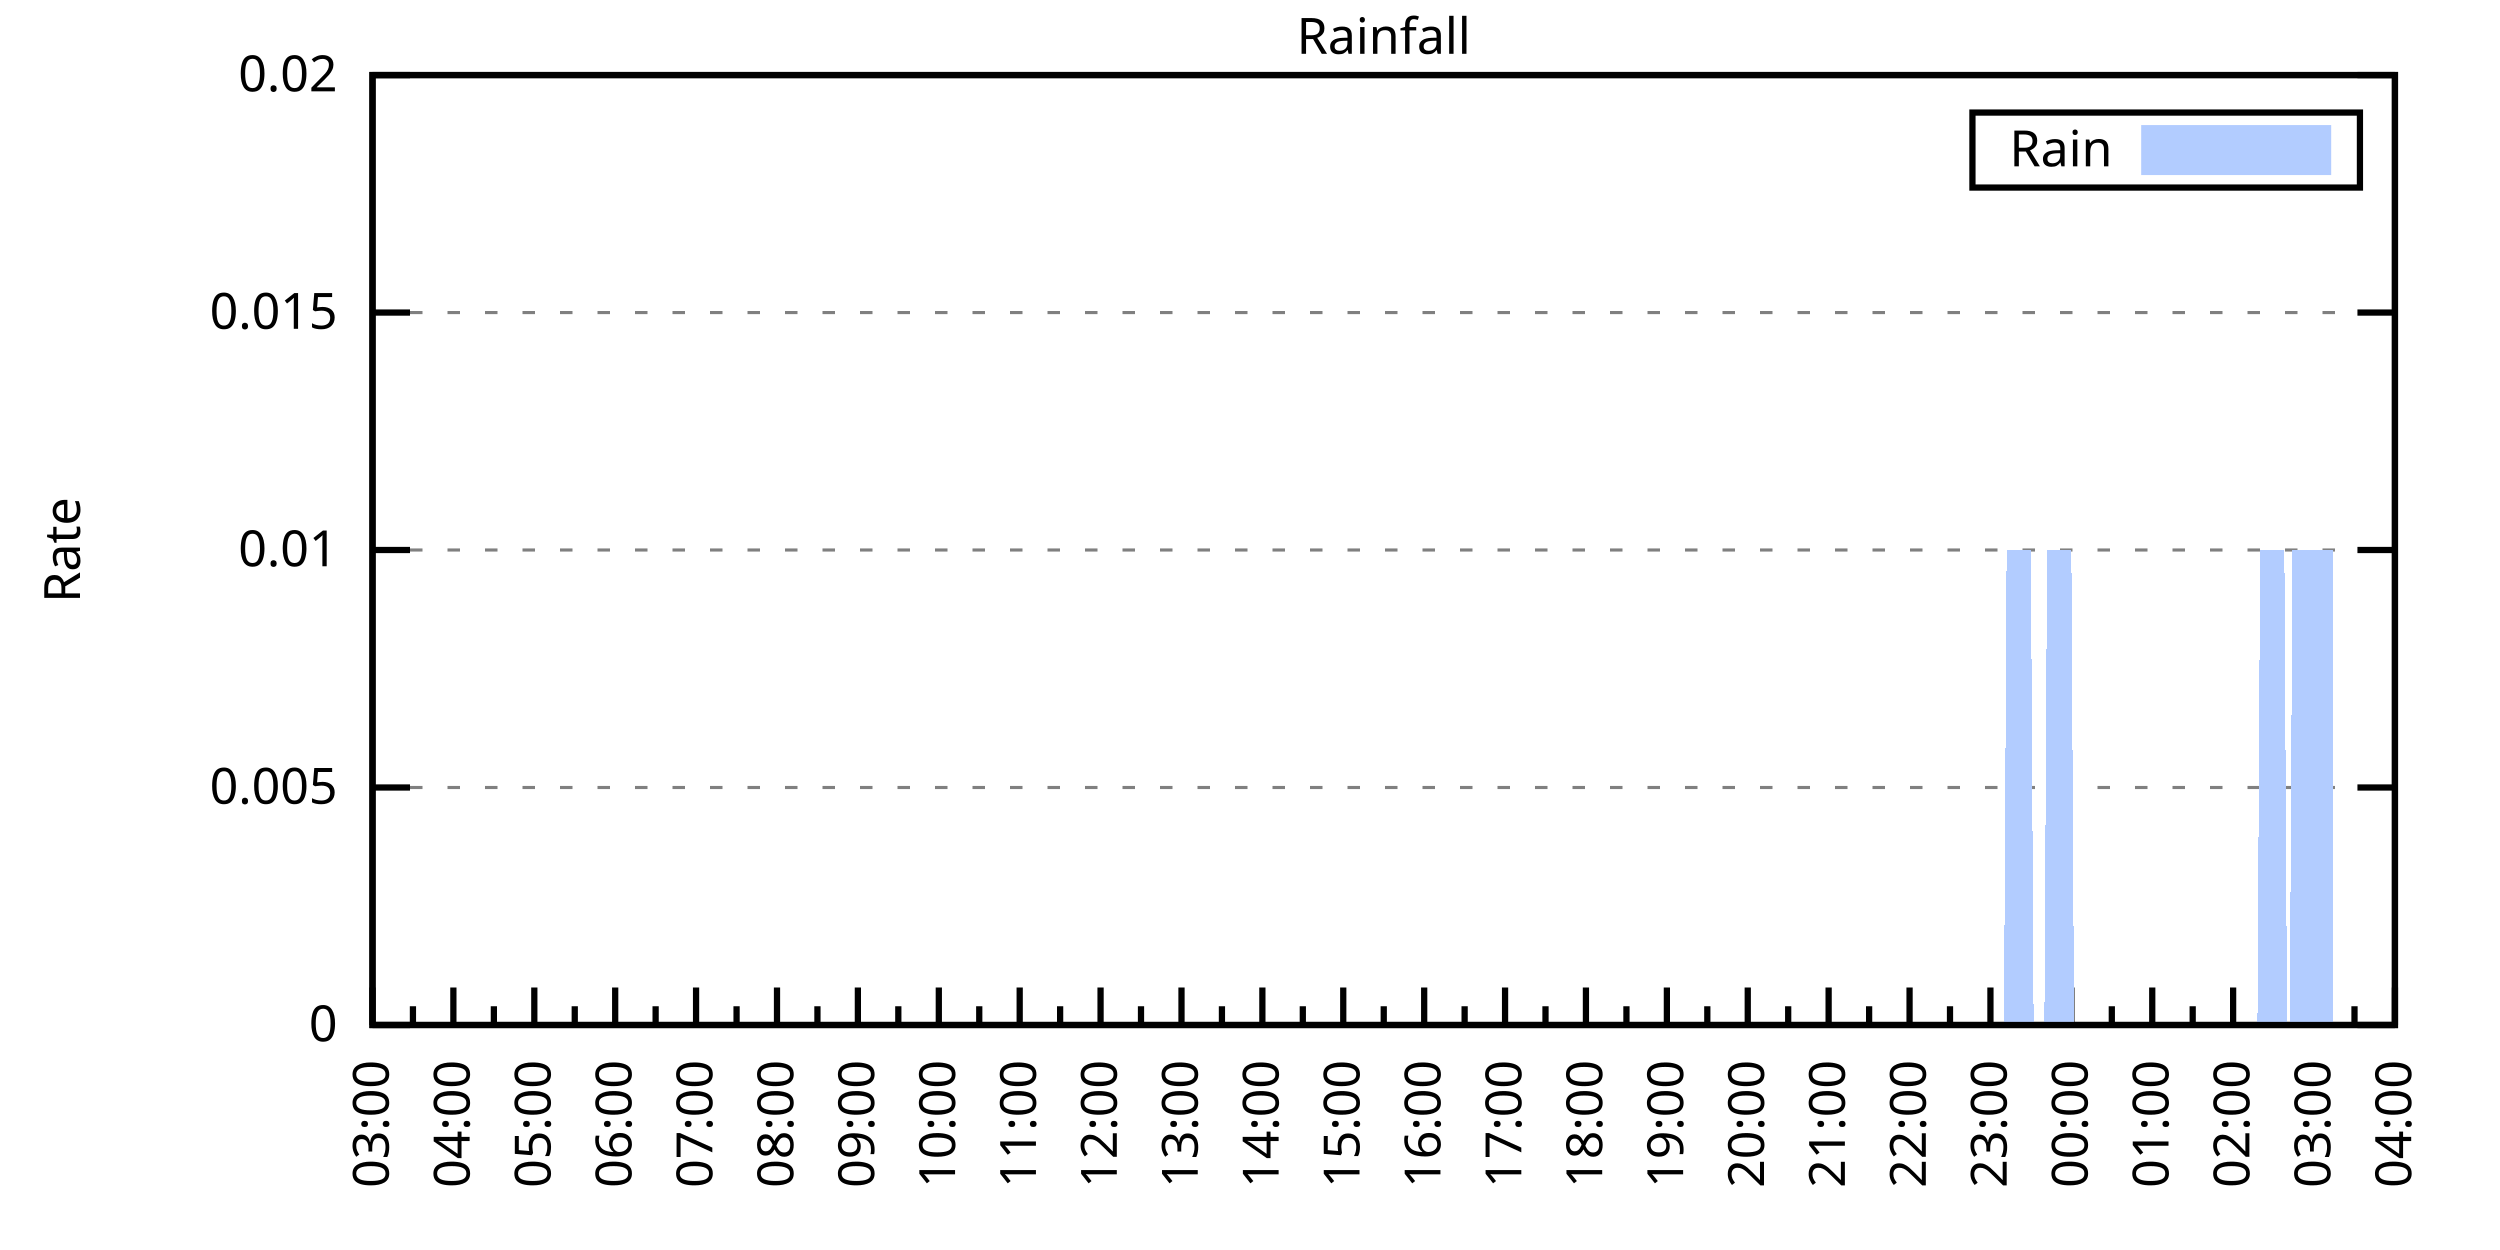
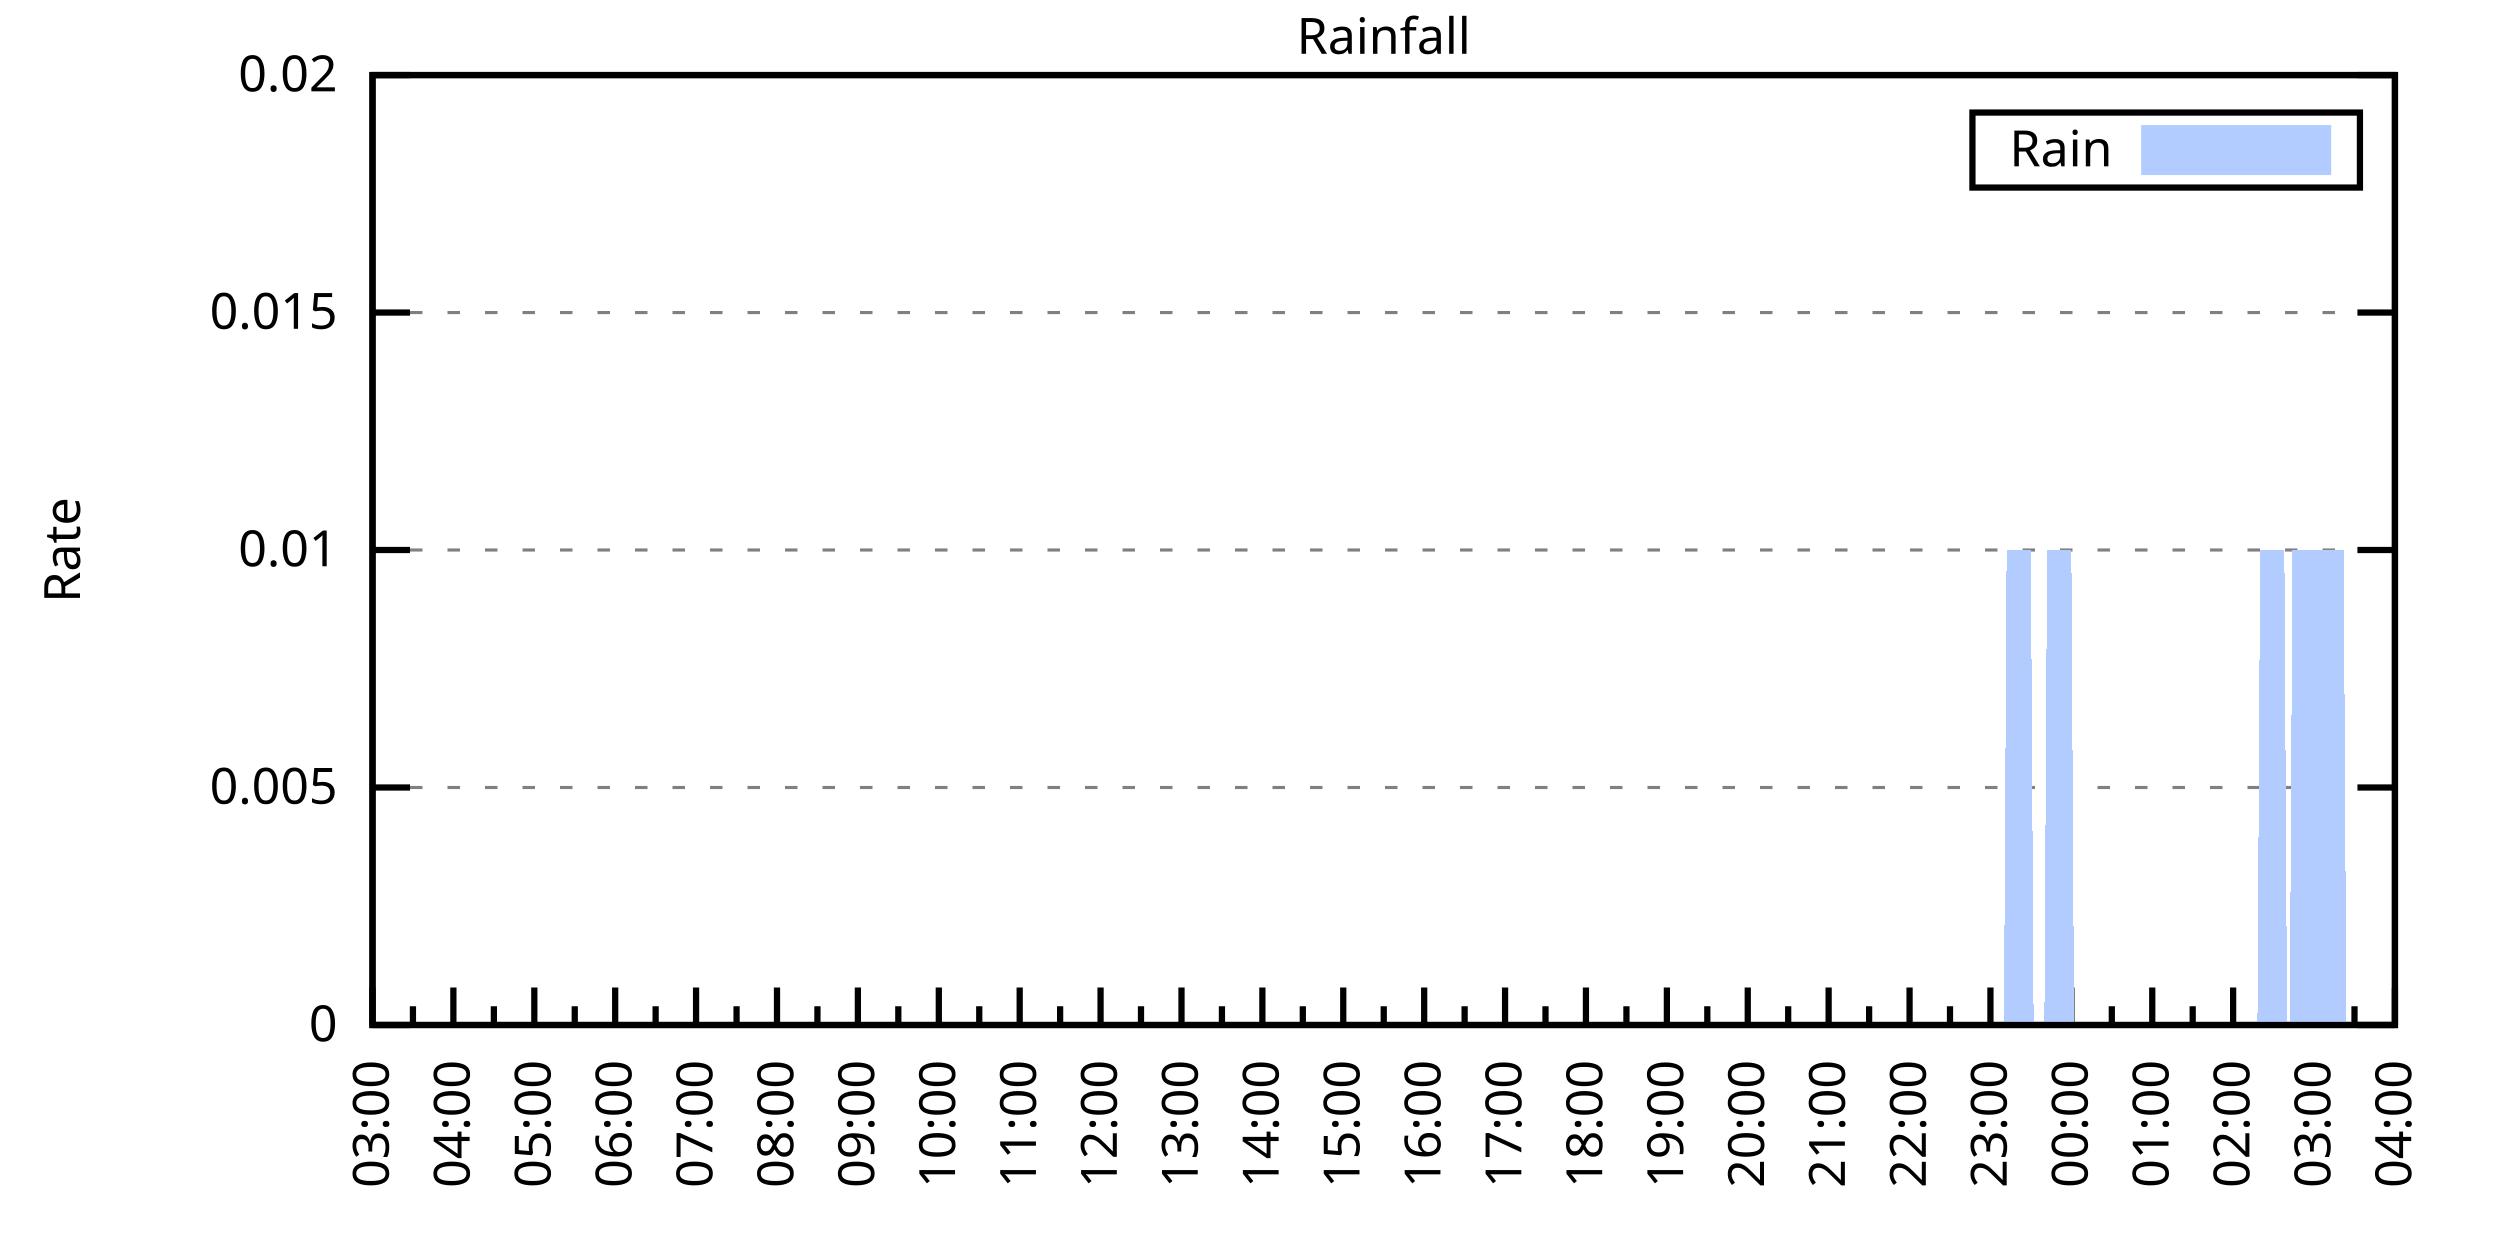
<svg xmlns="http://www.w3.org/2000/svg" xmlns:xlink="http://www.w3.org/1999/xlink" width="400" height="200" viewBox="0 0 400 200">
  <g id="gnuplot_canvas">
    <rect x="0" y="0" width="400" height="200" fill="none" />
    <defs>
      <circle id="gpDot" r="0.5" stroke-width="0.5" stroke="currentColor" />
      <path id="gpPt0" stroke-width="0.333" stroke="currentColor" d="M-1,0 h2 M0,-1 v2" />
      <path id="gpPt1" stroke-width="0.333" stroke="currentColor" d="M-1,-1 L1,1 M1,-1 L-1,1" />
      <path id="gpPt2" stroke-width="0.333" stroke="currentColor" d="M-1,0 L1,0 M0,-1 L0,1 M-1,-1 L1,1 M-1,1 L1,-1" />
      <rect id="gpPt3" stroke-width="0.333" stroke="currentColor" x="-1" y="-1" width="2" height="2" />
      <rect id="gpPt4" stroke-width="0.333" stroke="currentColor" fill="currentColor" x="-1" y="-1" width="2" height="2" />
      <circle id="gpPt5" stroke-width="0.333" stroke="currentColor" cx="0" cy="0" r="1" />
      <use xlink:href="#gpPt5" id="gpPt6" fill="currentColor" stroke="none" />
      <path id="gpPt7" stroke-width="0.333" stroke="currentColor" d="M0,-1.33 L-1.33,0.67 L1.33,0.67 z" />
      <use xlink:href="#gpPt7" id="gpPt8" fill="currentColor" stroke="none" />
      <use xlink:href="#gpPt7" id="gpPt9" stroke="currentColor" transform="rotate(180)" />
      <use xlink:href="#gpPt9" id="gpPt10" fill="currentColor" stroke="none" />
      <use xlink:href="#gpPt3" id="gpPt11" stroke="currentColor" transform="rotate(45)" />
      <use xlink:href="#gpPt11" id="gpPt12" fill="currentColor" stroke="none" />
      <path id="gpPt13" stroke-width="0.333" stroke="currentColor" d="M0,1.330 L1.265,0.411 L0.782,-1.067 L-0.782,-1.076 L-1.265,0.411 z" />
      <use xlink:href="#gpPt13" id="gpPt14" fill="currentColor" stroke="none" />
      <filter id="textbox" filterUnits="objectBoundingBox" x="0" y="0" height="1" width="1">
        <feFlood flood-color="white" flood-opacity="1" result="bgnd" />
        <feComposite in="SourceGraphic" in2="bgnd" operator="atop" />
      </filter>
      <filter id="greybox" filterUnits="objectBoundingBox" x="0" y="0" height="1" width="1">
        <feFlood flood-color="lightgrey" flood-opacity="1" result="grey" />
        <feComposite in="SourceGraphic" in2="grey" operator="atop" />
      </filter>
    </defs>
    <g fill="none" color="white" stroke="currentColor" stroke-width="1.00" stroke-linecap="butt" stroke-linejoin="miter">
</g>
    <g fill="none" color="black" stroke="currentColor" stroke-width="1.00" stroke-linecap="butt" stroke-linejoin="miter">
      <g stroke="none" shape-rendering="crispEdges">
        <polygon fill="rgb(255, 255, 255)" points="59.60,164.00 383.18,164.00 383.18,12.02 59.60,12.02 " />
      </g>
    </g>
    <g fill="none" color="black" stroke="currentColor" stroke-width="1.00" stroke-linecap="butt" stroke-linejoin="miter">
</g>
    <g fill="none" color="black" stroke="black" stroke-width="0.50" stroke-linecap="butt" stroke-linejoin="miter">
</g>
    <g fill="none" color="gray" stroke="currentColor" stroke-width="0.50" stroke-linecap="butt" stroke-linejoin="miter">
      <path stroke="gray" stroke-dasharray="2,4" class="gridline" d="M59.60,164.00 L383.19,164.00  " />
    </g>
    <g fill="none" color="gray" stroke="gray" stroke-width="1.00" stroke-linecap="butt" stroke-linejoin="miter">
</g>
    <g fill="none" color="black" stroke="currentColor" stroke-width="1.00" stroke-linecap="butt" stroke-linejoin="miter">
      <path stroke="black" d="M59.60,164.00 L65.60,164.00 M383.19,164.00 L377.19,164.00  " />
      <g transform="translate(54.00,166.60)" stroke="none" fill="black" font-family="Sans" font-size="8.00" text-anchor="end">
        <text>
          <tspan font-family="Sans"> 0</tspan>
        </text>
      </g>
    </g>
    <g fill="none" color="black" stroke="currentColor" stroke-width="1.00" stroke-linecap="butt" stroke-linejoin="miter">
</g>
    <g fill="none" color="black" stroke="black" stroke-width="0.50" stroke-linecap="butt" stroke-linejoin="miter">
</g>
    <g fill="none" color="gray" stroke="currentColor" stroke-width="0.50" stroke-linecap="butt" stroke-linejoin="miter">
      <path stroke="gray" stroke-dasharray="2,4" class="gridline" d="M59.60,126.00 L383.19,126.00  " />
    </g>
    <g fill="none" color="gray" stroke="gray" stroke-width="1.00" stroke-linecap="butt" stroke-linejoin="miter">
</g>
    <g fill="none" color="black" stroke="currentColor" stroke-width="1.00" stroke-linecap="butt" stroke-linejoin="miter">
      <path stroke="black" d="M59.60,126.00 L65.60,126.00 M383.19,126.00 L377.19,126.00  " />
      <g transform="translate(54.00,128.60)" stroke="none" fill="black" font-family="Sans" font-size="8.00" text-anchor="end">
        <text>
          <tspan font-family="Sans"> 0.005</tspan>
        </text>
      </g>
    </g>
    <g fill="none" color="black" stroke="currentColor" stroke-width="1.00" stroke-linecap="butt" stroke-linejoin="miter">
</g>
    <g fill="none" color="black" stroke="black" stroke-width="0.50" stroke-linecap="butt" stroke-linejoin="miter">
</g>
    <g fill="none" color="gray" stroke="currentColor" stroke-width="0.50" stroke-linecap="butt" stroke-linejoin="miter">
      <path stroke="gray" stroke-dasharray="2,4" class="gridline" d="M59.60,88.00 L383.19,88.00  " />
    </g>
    <g fill="none" color="gray" stroke="gray" stroke-width="1.00" stroke-linecap="butt" stroke-linejoin="miter">
</g>
    <g fill="none" color="black" stroke="currentColor" stroke-width="1.00" stroke-linecap="butt" stroke-linejoin="miter">
      <path stroke="black" d="M59.60,88.00 L65.60,88.00 M383.19,88.00 L377.19,88.00  " />
      <g transform="translate(54.00,90.60)" stroke="none" fill="black" font-family="Sans" font-size="8.00" text-anchor="end">
        <text>
          <tspan font-family="Sans"> 0.01</tspan>
        </text>
      </g>
    </g>
    <g fill="none" color="black" stroke="currentColor" stroke-width="1.00" stroke-linecap="butt" stroke-linejoin="miter">
</g>
    <g fill="none" color="black" stroke="black" stroke-width="0.50" stroke-linecap="butt" stroke-linejoin="miter">
</g>
    <g fill="none" color="gray" stroke="currentColor" stroke-width="0.50" stroke-linecap="butt" stroke-linejoin="miter">
      <path stroke="gray" stroke-dasharray="2,4" class="gridline" d="M59.60,50.01 L383.19,50.01  " />
    </g>
    <g fill="none" color="gray" stroke="gray" stroke-width="1.00" stroke-linecap="butt" stroke-linejoin="miter">
</g>
    <g fill="none" color="black" stroke="currentColor" stroke-width="1.00" stroke-linecap="butt" stroke-linejoin="miter">
      <path stroke="black" d="M59.60,50.01 L65.60,50.01 M383.19,50.01 L377.19,50.01  " />
      <g transform="translate(54.00,52.61)" stroke="none" fill="black" font-family="Sans" font-size="8.00" text-anchor="end">
        <text>
          <tspan font-family="Sans"> 0.015</tspan>
        </text>
      </g>
    </g>
    <g fill="none" color="black" stroke="currentColor" stroke-width="1.00" stroke-linecap="butt" stroke-linejoin="miter">
</g>
    <g fill="none" color="black" stroke="black" stroke-width="0.50" stroke-linecap="butt" stroke-linejoin="miter">
</g>
    <g fill="none" color="gray" stroke="currentColor" stroke-width="0.50" stroke-linecap="butt" stroke-linejoin="miter">
      <path stroke="gray" stroke-dasharray="2,4" class="gridline" d="M59.60,12.01 L383.19,12.01  " />
    </g>
    <g fill="none" color="gray" stroke="gray" stroke-width="1.00" stroke-linecap="butt" stroke-linejoin="miter">
</g>
    <g fill="none" color="black" stroke="currentColor" stroke-width="1.00" stroke-linecap="butt" stroke-linejoin="miter">
      <path stroke="black" d="M59.60,12.01 L65.60,12.01 M383.19,12.01 L377.19,12.01  " />
      <g transform="translate(54.00,14.61)" stroke="none" fill="black" font-family="Sans" font-size="8.00" text-anchor="end">
        <text>
          <tspan font-family="Sans"> 0.02</tspan>
        </text>
      </g>
    </g>
    <g fill="none" color="black" stroke="currentColor" stroke-width="1.00" stroke-linecap="butt" stroke-linejoin="miter">
      <path stroke="black" d="M59.60,164.00 L59.60,158.00  " />
      <g transform="translate(62.20,169.60) rotate(270)" stroke="none" fill="black" font-family="Sans" font-size="8.00" text-anchor="end">
        <text>
          <tspan font-family="Sans">03:00</tspan>
        </text>
      </g>
    </g>
    <g fill="none" color="black" stroke="currentColor" stroke-width="1.00" stroke-linecap="butt" stroke-linejoin="miter">
      <path stroke="black" d="M66.07,164.00 L66.07,161.00 M72.54,164.00 L72.54,158.00  " />
      <g transform="translate(75.14,169.60) rotate(270)" stroke="none" fill="black" font-family="Sans" font-size="8.00" text-anchor="end">
        <text>
          <tspan font-family="Sans">04:00</tspan>
        </text>
      </g>
    </g>
    <g fill="none" color="black" stroke="currentColor" stroke-width="1.00" stroke-linecap="butt" stroke-linejoin="miter">
      <path stroke="black" d="M79.02,164.00 L79.02,161.00 M85.49,164.00 L85.49,158.00  " />
      <g transform="translate(88.09,169.60) rotate(270)" stroke="none" fill="black" font-family="Sans" font-size="8.00" text-anchor="end">
        <text>
          <tspan font-family="Sans">05:00</tspan>
        </text>
      </g>
    </g>
    <g fill="none" color="black" stroke="currentColor" stroke-width="1.00" stroke-linecap="butt" stroke-linejoin="miter">
      <path stroke="black" d="M91.96,164.00 L91.96,161.00 M98.43,164.00 L98.43,158.00  " />
      <g transform="translate(101.03,169.60) rotate(270)" stroke="none" fill="black" font-family="Sans" font-size="8.00" text-anchor="end">
        <text>
          <tspan font-family="Sans">06:00</tspan>
        </text>
      </g>
    </g>
    <g fill="none" color="black" stroke="currentColor" stroke-width="1.00" stroke-linecap="butt" stroke-linejoin="miter">
      <path stroke="black" d="M104.90,164.00 L104.90,161.00 M111.37,164.00 L111.37,158.00  " />
      <g transform="translate(113.97,169.60) rotate(270)" stroke="none" fill="black" font-family="Sans" font-size="8.00" text-anchor="end">
        <text>
          <tspan font-family="Sans">07:00</tspan>
        </text>
      </g>
    </g>
    <g fill="none" color="black" stroke="currentColor" stroke-width="1.00" stroke-linecap="butt" stroke-linejoin="miter">
      <path stroke="black" d="M117.85,164.00 L117.85,161.00 M124.32,164.00 L124.32,158.00  " />
      <g transform="translate(126.92,169.60) rotate(270)" stroke="none" fill="black" font-family="Sans" font-size="8.00" text-anchor="end">
        <text>
          <tspan font-family="Sans">08:00</tspan>
        </text>
      </g>
    </g>
    <g fill="none" color="black" stroke="currentColor" stroke-width="1.00" stroke-linecap="butt" stroke-linejoin="miter">
      <path stroke="black" d="M130.79,164.00 L130.79,161.00 M137.26,164.00 L137.26,158.00  " />
      <g transform="translate(139.86,169.60) rotate(270)" stroke="none" fill="black" font-family="Sans" font-size="8.00" text-anchor="end">
        <text>
          <tspan font-family="Sans">09:00</tspan>
        </text>
      </g>
    </g>
    <g fill="none" color="black" stroke="currentColor" stroke-width="1.00" stroke-linecap="butt" stroke-linejoin="miter">
      <path stroke="black" d="M143.73,164.00 L143.73,161.00 M150.21,164.00 L150.21,158.00  " />
      <g transform="translate(152.81,169.60) rotate(270)" stroke="none" fill="black" font-family="Sans" font-size="8.00" text-anchor="end">
        <text>
          <tspan font-family="Sans">10:00</tspan>
        </text>
      </g>
    </g>
    <g fill="none" color="black" stroke="currentColor" stroke-width="1.00" stroke-linecap="butt" stroke-linejoin="miter">
      <path stroke="black" d="M156.68,164.00 L156.68,161.00 M163.15,164.00 L163.15,158.00  " />
      <g transform="translate(165.75,169.60) rotate(270)" stroke="none" fill="black" font-family="Sans" font-size="8.00" text-anchor="end">
        <text>
          <tspan font-family="Sans">11:00</tspan>
        </text>
      </g>
    </g>
    <g fill="none" color="black" stroke="currentColor" stroke-width="1.00" stroke-linecap="butt" stroke-linejoin="miter">
      <path stroke="black" d="M169.62,164.00 L169.62,161.00 M176.09,164.00 L176.09,158.00  " />
      <g transform="translate(178.69,169.60) rotate(270)" stroke="none" fill="black" font-family="Sans" font-size="8.00" text-anchor="end">
        <text>
          <tspan font-family="Sans">12:00</tspan>
        </text>
      </g>
    </g>
    <g fill="none" color="black" stroke="currentColor" stroke-width="1.00" stroke-linecap="butt" stroke-linejoin="miter">
      <path stroke="black" d="M182.56,164.00 L182.56,161.00 M189.04,164.00 L189.04,158.00  " />
      <g transform="translate(191.64,169.60) rotate(270)" stroke="none" fill="black" font-family="Sans" font-size="8.00" text-anchor="end">
        <text>
          <tspan font-family="Sans">13:00</tspan>
        </text>
      </g>
    </g>
    <g fill="none" color="black" stroke="currentColor" stroke-width="1.00" stroke-linecap="butt" stroke-linejoin="miter">
      <path stroke="black" d="M195.51,164.00 L195.51,161.00 M201.98,164.00 L201.98,158.00  " />
      <g transform="translate(204.58,169.60) rotate(270)" stroke="none" fill="black" font-family="Sans" font-size="8.00" text-anchor="end">
        <text>
          <tspan font-family="Sans">14:00</tspan>
        </text>
      </g>
    </g>
    <g fill="none" color="black" stroke="currentColor" stroke-width="1.00" stroke-linecap="butt" stroke-linejoin="miter">
      <path stroke="black" d="M208.45,164.00 L208.45,161.00 M214.92,164.00 L214.92,158.00  " />
      <g transform="translate(217.52,169.60) rotate(270)" stroke="none" fill="black" font-family="Sans" font-size="8.00" text-anchor="end">
        <text>
          <tspan font-family="Sans">15:00</tspan>
        </text>
      </g>
    </g>
    <g fill="none" color="black" stroke="currentColor" stroke-width="1.00" stroke-linecap="butt" stroke-linejoin="miter">
      <path stroke="black" d="M221.40,164.00 L221.40,161.00 M227.87,164.00 L227.87,158.00  " />
      <g transform="translate(230.47,169.60) rotate(270)" stroke="none" fill="black" font-family="Sans" font-size="8.00" text-anchor="end">
        <text>
          <tspan font-family="Sans">16:00</tspan>
        </text>
      </g>
    </g>
    <g fill="none" color="black" stroke="currentColor" stroke-width="1.00" stroke-linecap="butt" stroke-linejoin="miter">
      <path stroke="black" d="M234.34,164.00 L234.34,161.00 M240.81,164.00 L240.81,158.00  " />
      <g transform="translate(243.41,169.60) rotate(270)" stroke="none" fill="black" font-family="Sans" font-size="8.00" text-anchor="end">
        <text>
          <tspan font-family="Sans">17:00</tspan>
        </text>
      </g>
    </g>
    <g fill="none" color="black" stroke="currentColor" stroke-width="1.00" stroke-linecap="butt" stroke-linejoin="miter">
      <path stroke="black" d="M247.28,164.00 L247.28,161.00 M253.75,164.00 L253.75,158.00  " />
      <g transform="translate(256.35,169.60) rotate(270)" stroke="none" fill="black" font-family="Sans" font-size="8.00" text-anchor="end">
        <text>
          <tspan font-family="Sans">18:00</tspan>
        </text>
      </g>
    </g>
    <g fill="none" color="black" stroke="currentColor" stroke-width="1.00" stroke-linecap="butt" stroke-linejoin="miter">
      <path stroke="black" d="M260.23,164.00 L260.23,161.00 M266.70,164.00 L266.70,158.00  " />
      <g transform="translate(269.30,169.60) rotate(270)" stroke="none" fill="black" font-family="Sans" font-size="8.00" text-anchor="end">
        <text>
          <tspan font-family="Sans">19:00</tspan>
        </text>
      </g>
    </g>
    <g fill="none" color="black" stroke="currentColor" stroke-width="1.00" stroke-linecap="butt" stroke-linejoin="miter">
      <path stroke="black" d="M273.17,164.00 L273.17,161.00 M279.64,164.00 L279.64,158.00  " />
      <g transform="translate(282.24,169.60) rotate(270)" stroke="none" fill="black" font-family="Sans" font-size="8.00" text-anchor="end">
        <text>
          <tspan font-family="Sans">20:00</tspan>
        </text>
      </g>
    </g>
    <g fill="none" color="black" stroke="currentColor" stroke-width="1.00" stroke-linecap="butt" stroke-linejoin="miter">
      <path stroke="black" d="M286.11,164.00 L286.11,161.00 M292.58,164.00 L292.58,158.00  " />
      <g transform="translate(295.18,169.60) rotate(270)" stroke="none" fill="black" font-family="Sans" font-size="8.00" text-anchor="end">
        <text>
          <tspan font-family="Sans">21:00</tspan>
        </text>
      </g>
    </g>
    <g fill="none" color="black" stroke="currentColor" stroke-width="1.00" stroke-linecap="butt" stroke-linejoin="miter">
      <path stroke="black" d="M299.06,164.00 L299.06,161.00 M305.53,164.00 L305.53,158.00  " />
      <g transform="translate(308.13,169.60) rotate(270)" stroke="none" fill="black" font-family="Sans" font-size="8.00" text-anchor="end">
        <text>
          <tspan font-family="Sans">22:00</tspan>
        </text>
      </g>
    </g>
    <g fill="none" color="black" stroke="currentColor" stroke-width="1.00" stroke-linecap="butt" stroke-linejoin="miter">
      <path stroke="black" d="M312.00,164.00 L312.00,161.00 M318.47,164.00 L318.47,158.00  " />
      <g transform="translate(321.07,169.60) rotate(270)" stroke="none" fill="black" font-family="Sans" font-size="8.00" text-anchor="end">
        <text>
          <tspan font-family="Sans">23:00</tspan>
        </text>
      </g>
    </g>
    <g fill="none" color="black" stroke="currentColor" stroke-width="1.00" stroke-linecap="butt" stroke-linejoin="miter">
      <path stroke="black" d="M324.94,164.00 L324.94,161.00 M331.42,164.00 L331.42,158.00  " />
      <g transform="translate(334.02,169.60) rotate(270)" stroke="none" fill="black" font-family="Sans" font-size="8.00" text-anchor="end">
        <text>
          <tspan font-family="Sans">00:00</tspan>
        </text>
      </g>
    </g>
    <g fill="none" color="black" stroke="currentColor" stroke-width="1.00" stroke-linecap="butt" stroke-linejoin="miter">
      <path stroke="black" d="M337.89,164.00 L337.89,161.00 M344.36,164.00 L344.36,158.00  " />
      <g transform="translate(346.96,169.60) rotate(270)" stroke="none" fill="black" font-family="Sans" font-size="8.00" text-anchor="end">
        <text>
          <tspan font-family="Sans">01:00</tspan>
        </text>
      </g>
    </g>
    <g fill="none" color="black" stroke="currentColor" stroke-width="1.00" stroke-linecap="butt" stroke-linejoin="miter">
      <path stroke="black" d="M350.83,164.00 L350.83,161.00 M357.30,164.00 L357.30,158.00  " />
      <g transform="translate(359.90,169.60) rotate(270)" stroke="none" fill="black" font-family="Sans" font-size="8.00" text-anchor="end">
        <text>
          <tspan font-family="Sans">02:00</tspan>
        </text>
      </g>
    </g>
    <g fill="none" color="black" stroke="currentColor" stroke-width="1.00" stroke-linecap="butt" stroke-linejoin="miter">
      <path stroke="black" d="M363.77,164.00 L363.77,161.00 M370.25,164.00 L370.25,158.00  " />
      <g transform="translate(372.85,169.60) rotate(270)" stroke="none" fill="black" font-family="Sans" font-size="8.00" text-anchor="end">
        <text>
          <tspan font-family="Sans">03:00</tspan>
        </text>
      </g>
    </g>
    <g fill="none" color="black" stroke="currentColor" stroke-width="1.00" stroke-linecap="butt" stroke-linejoin="miter">
      <path stroke="black" d="M376.72,164.00 L376.72,161.00 M383.19,164.00 L383.19,158.00  " />
      <g transform="translate(385.79,169.60) rotate(270)" stroke="none" fill="black" font-family="Sans" font-size="8.00" text-anchor="end">
        <text>
          <tspan font-family="Sans">04:00</tspan>
        </text>
      </g>
    </g>
    <g fill="none" color="black" stroke="currentColor" stroke-width="1.00" stroke-linecap="butt" stroke-linejoin="miter">
</g>
    <g fill="none" color="black" stroke="currentColor" stroke-width="1.00" stroke-linecap="butt" stroke-linejoin="miter">
      <path stroke="black" d="M59.60,12.01 L59.60,164.00 L383.19,164.00 L383.19,12.01 L59.60,12.01 Z  " />
    </g>
    <g fill="none" color="black" stroke="currentColor" stroke-width="1.00" stroke-linecap="butt" stroke-linejoin="miter">
      <g transform="translate(12.80,88.01) rotate(270)" stroke="none" fill="black" font-family="Sans" font-size="8.00" text-anchor="middle">
        <text>
          <tspan font-family="Sans">Rate</tspan>
        </text>
      </g>
    </g>
    <g fill="none" color="black" stroke="currentColor" stroke-width="1.00" stroke-linecap="butt" stroke-linejoin="miter">
</g>
    <g fill="none" color="black" stroke="currentColor" stroke-width="1.00" stroke-linecap="butt" stroke-linejoin="miter">
      <path stroke="black" d="M315.59,30.01 L315.59,18.01 L377.59,18.01 L377.59,30.01 L315.59,30.01 Z  " />
    </g>
    <g id="Rainfall_plot_1">
      <g fill="none" color="white" stroke="black" stroke-width="2.00" stroke-linecap="butt" stroke-linejoin="miter">
</g>
      <g fill="none" color="black" stroke="currentColor" stroke-width="2.00" stroke-linecap="butt" stroke-linejoin="miter">
        <g transform="translate(337.99,26.61)" stroke="none" fill="black" font-family="Sans" font-size="8.00" text-anchor="end">
          <text>
            <tspan font-family="Sans">Rain</tspan>
          </text>
        </g>
      </g>
      <g fill="none" color="black" stroke="currentColor" stroke-width="2.00" stroke-linecap="butt" stroke-linejoin="miter">
        <g stroke="none" shape-rendering="crispEdges">
          <polygon fill="rgb(178, 204, 255)" points="343.59,27.01 371.99,27.01 371.99,21.01 343.59,21.01 " />
        </g>
        <path stroke="rgb(178, 204, 255)" d="M343.59,27.01 L371.99,27.01 L371.99,21.01 L343.59,21.01 L343.59,27.01 Z  " />
      </g>
      <g fill="none" color="black" stroke="currentColor" stroke-width="2.00" stroke-linecap="butt" stroke-linejoin="miter">
        <g stroke="none" shape-rendering="crispEdges">
-           <polygon fill="rgb(178, 204, 255)" points="63.05,164.00 63.48,164.00 63.91,164.00 64.35,164.00 64.78,164.00 65.21,164.00 65.64,164.00 66.07,164.00 66.50,164.00 66.93,164.00 67.37,164.00 67.80,164.00 68.23,164.00 68.66,164.00 69.09,164.00 69.52,164.00 69.95,164.00 70.39,164.00 70.82,164.00 71.25,164.00 71.68,164.00 72.11,164.00 72.54,164.00 72.98,164.00 73.41,164.00 73.84,164.00 74.27,164.00 74.70,164.00 75.13,164.00 75.56,164.00 76.00,164.00 76.43,164.00 76.86,164.00 77.29,164.00 77.72,164.00 78.15,164.00 78.58,164.00 79.02,164.00 79.45,164.00 79.88,164.00 80.31,164.00 80.74,164.00 81.17,164.00 81.60,164.00 82.04,164.00 82.47,164.00 82.90,164.00 83.33,164.00 83.76,164.00 84.19,164.00 84.62,164.00 85.06,164.00 85.49,164.00 85.92,164.00 86.35,164.00 86.78,164.00 87.21,164.00 87.64,164.00 88.08,164.00 88.51,164.00 88.94,164.00 89.37,164.00 89.80,164.00 90.23,164.00 90.66,164.00 91.10,164.00 91.53,164.00 91.96,164.00 92.39,164.00 92.82,164.00 93.25,164.00 93.68,164.00 94.12,164.00 94.55,164.00 94.98,164.00 95.41,164.00 95.84,164.00 96.27,164.00 96.70,164.00 97.14,164.00 97.57,164.00 98.00,164.00 98.43,164.00 98.86,164.00 99.29,164.00 99.73,164.00 100.16,164.00 100.59,164.00 101.02,164.00 101.45,164.00 101.88,164.00 102.31,164.00 102.75,164.00 103.18,164.00 103.61,164.00 104.04,164.00 104.47,164.00 104.90,164.00 105.33,164.00 105.77,164.00 106.20,164.00 106.63,164.00 107.06,164.00 107.49,164.00 107.92,164.00 108.35,164.00 108.79,164.00 109.22,164.00 109.65,164.00 110.08,164.00 110.51,164.00 110.94,164.00 111.37,164.00 111.81,164.00 112.24,164.00 112.67,164.00 113.10,164.00 113.53,164.00 113.96,164.00 114.39,164.00 114.83,164.00 115.26,164.00 115.69,164.00 116.12,164.00 116.55,164.00 116.98,164.00 117.41,164.00 117.85,164.00 118.28,164.00 118.71,164.00 119.14,164.00 119.57,164.00 120.00,164.00 120.43,164.00 120.87,164.00 121.30,164.00 121.73,164.00 122.16,164.00 122.59,164.00 123.02,164.00 123.46,164.00 123.89,164.00 124.32,164.00 124.75,164.00 125.18,164.00 125.61,164.00 126.04,164.00 126.48,164.00 126.91,164.00 127.34,164.00 127.77,164.00 128.20,164.00 128.63,164.00 129.06,164.00 129.50,164.00 129.93,164.00 130.36,164.00 130.79,164.00 131.22,164.00 131.65,164.00 132.08,164.00 132.52,164.00 132.95,164.00 133.38,164.00 133.81,164.00 134.24,164.00 134.67,164.00 135.10,164.00 135.54,164.00 135.97,164.00 136.40,164.00 136.83,164.00 137.26,164.00 137.69,164.00 138.12,164.00 138.56,164.00 138.99,164.00 139.42,164.00 139.85,164.00 140.28,164.00 140.71,164.00 141.14,164.00 141.58,164.00 142.01,164.00 142.44,164.00 142.87,164.00 143.30,164.00 143.73,164.00 144.16,164.00 144.60,164.00 145.03,164.00 145.46,164.00 145.89,164.00 146.32,164.00 146.75,164.00 147.19,164.00 147.62,164.00 148.05,164.00 148.48,164.00 148.91,164.00 149.34,164.00 149.77,164.00 150.21,164.00 150.64,164.00 151.07,164.00 151.50,164.00 151.93,164.00 152.36,164.00 152.79,164.00 153.23,164.00 153.66,164.00 154.09,164.00 154.52,164.00 154.95,164.00 155.38,164.00 155.81,164.00 156.25,164.00 156.68,164.00 157.11,164.00 157.54,164.00 157.97,164.00 158.40,164.00 158.83,164.00 159.27,164.00 159.70,164.00 160.13,164.00 160.56,164.00 160.99,164.00 161.42,164.00 161.85,164.00 162.29,164.00 162.72,164.00 163.15,164.00 163.58,164.00 164.01,164.00 164.44,164.00 164.87,164.00 165.31,164.00 165.74,164.00 166.17,164.00 166.60,164.00 167.03,164.00 167.46,164.00 167.89,164.00 168.33,164.00 168.76,164.00 169.19,164.00 169.62,164.00 170.05,164.00 170.48,164.00 170.91,164.00 171.35,164.00 171.78,164.00 172.21,164.00 172.64,164.00 173.07,164.00 173.50,164.00 173.94,164.00 174.37,164.00 174.80,164.00 175.23,164.00 175.66,164.00 176.09,164.00 176.52,164.00 176.96,164.00 177.39,164.00 177.82,164.00 178.25,164.00 178.68,164.00 179.11,164.00 179.54,164.00 179.98,164.00 180.41,164.00 180.84,164.00 181.27,164.00 181.70,164.00 182.13,164.00 182.56,164.00 183.00,164.00 183.43,164.00 183.86,164.00 184.29,164.00 184.72,164.00 185.15,164.00 185.58,164.00 186.02,164.00 186.45,164.00 186.88,164.00 187.31,164.00 187.74,164.00 188.17,164.00 188.60,164.00 189.04,164.00 189.47,164.00 189.90,164.00 190.33,164.00 190.76,164.00 191.19,164.00 191.62,164.00 192.06,164.00 192.49,164.00 192.92,164.00 193.35,164.00 193.78,164.00 194.21,164.00 194.64,164.00 195.08,164.00 195.51,164.00 195.94,164.00 196.37,164.00 196.80,164.00 197.23,164.00 197.67,164.00 198.10,164.00 198.53,164.00 198.96,164.00 199.39,164.00 199.82,164.00 200.25,164.00 200.69,164.00 201.12,164.00 201.55,164.00 201.98,164.00 202.41,164.00 202.84,164.00 203.27,164.00 203.71,164.00 204.14,164.00 204.57,164.00 205.00,164.00 205.43,164.00 205.86,164.00 206.29,164.00 206.73,164.00 207.16,164.00 207.59,164.00 208.02,164.00 208.45,164.00 208.88,164.00 209.31,164.00 209.75,164.00 210.18,164.00 210.61,164.00 211.04,164.00 211.47,164.00 211.90,164.00 212.33,164.00 212.77,164.00 213.20,164.00 213.63,164.00 214.06,164.00 214.49,164.00 214.92,164.00 215.35,164.00 215.79,164.00 216.22,164.00 216.65,164.00 217.08,164.00 217.51,164.00 217.94,164.00 218.37,164.00 218.81,164.00 219.24,164.00 219.67,164.00 220.10,164.00 220.53,164.00 220.96,164.00 221.40,164.00 221.83,164.00 222.26,164.00 222.69,164.00 223.12,164.00 223.55,164.00 223.98,164.00 224.42,164.00 224.85,164.00 225.28,164.00 225.71,164.00 226.14,164.00 226.57,164.00 227.00,164.00 227.44,164.00 227.87,164.00 228.30,164.00 228.73,164.00 229.16,164.00 229.59,164.00 230.02,164.00 230.46,164.00 230.89,164.00 231.32,164.00 231.75,164.00 232.18,164.00 232.61,164.00 233.04,164.00 233.48,164.00 233.91,164.00 234.34,164.00 234.77,164.00 235.20,164.00 235.63,164.00 236.06,164.00 236.50,164.00 236.93,164.00 237.36,164.00 237.79,164.00 238.22,164.00 238.65,164.00 239.08,164.00 239.52,164.00 239.95,164.00 240.38,164.00 240.81,164.00 241.24,164.00 241.67,164.00 242.10,164.00 242.54,164.00 242.97,164.00 243.40,164.00 243.83,164.00 244.26,164.00 244.69,164.00 245.12,164.00 245.56,164.00 245.99,164.00 246.42,164.00 246.85,164.00 247.28,164.00 247.71,164.00 248.15,164.00 248.58,164.00 249.01,164.00 249.44,164.00 249.87,164.00 250.30,164.00 250.73,164.00 251.17,164.00 251.60,164.00 252.03,164.00 252.46,164.00 252.89,164.00 253.32,164.00 253.75,164.00 254.19,164.00 254.62,164.00 255.05,164.00 255.48,164.00 255.91,164.00 256.34,164.00 256.77,164.00 257.21,164.00 257.64,164.00 258.07,164.00 258.50,164.00 258.93,164.00 259.36,164.00 259.79,164.00 260.23,164.00 260.66,164.00 261.09,164.00 261.52,164.00 261.95,164.00 262.38,164.00 262.81,164.00 263.25,164.00 263.68,164.00 264.11,164.00 264.54,164.00 264.97,164.00 265.40,164.00 265.83,164.00 266.27,164.00 266.70,164.00 267.13,164.00 267.56,164.00 267.99,164.00 268.42,164.00 268.85,164.00 269.29,164.00 269.72,164.00 270.15,164.00 270.58,164.00 271.01,164.00 271.44,164.00 271.88,164.00 272.31,164.00 272.74,164.00 273.17,164.00 273.60,164.00 274.03,164.00 274.46,164.00 274.90,164.00 275.33,164.00 275.76,164.00 276.19,164.00 276.62,164.00 277.05,164.00 277.48,164.00 277.92,164.00 278.35,164.00 278.78,164.00 279.21,164.00 279.64,164.00 280.07,164.00 280.50,164.00 280.94,164.00 281.37,164.00 281.80,164.00 282.23,164.00 282.66,164.00 283.09,164.00 283.52,164.00 283.96,164.00 284.39,164.00 284.82,164.00 285.25,164.00 285.68,164.00 286.11,164.00 286.54,164.00 286.98,164.00 287.41,164.00 287.84,164.00 288.27,164.00 288.70,164.00 289.13,164.00 289.56,164.00 290.00,164.00 290.43,164.00 290.86,164.00 291.29,164.00 291.72,164.00 292.15,164.00 292.58,164.00 293.02,164.00 293.45,164.00 293.88,164.00 294.31,164.00 294.74,164.00 295.17,164.00 295.60,164.00 296.04,164.00 296.47,164.00 296.90,164.00 297.33,164.00 297.76,164.00 298.19,164.00 298.63,164.00 299.06,164.00 299.49,164.00 299.92,164.00 300.35,164.00 300.78,164.00 301.21,164.00 301.65,164.00 302.08,164.00 302.51,164.00 302.94,164.00 303.37,164.00 303.80,164.00 304.23,164.00 304.67,164.00 305.10,164.00 305.53,164.00 305.96,164.00 306.39,164.00 306.82,164.00 307.25,164.00 307.69,164.00 308.12,164.00 308.55,164.00 308.98,164.00 309.41,164.00 309.84,164.00 310.27,164.00 310.71,164.00 311.14,164.00 311.57,164.00 312.00,164.00 312.43,164.00 312.86,164.00 313.29,164.00 313.73,164.00 314.16,164.00 314.59,164.00 315.02,164.00 315.45,164.00 315.88,164.00 316.31,164.00 316.75,164.00 317.18,164.00 317.61,164.00 318.04,164.00 318.47,164.00 318.90,164.00 319.33,164.00 319.77,164.00 320.20,164.00 320.63,164.00 321.06,88.00 321.49,88.00 321.92,88.00 322.36,88.00 322.79,88.00 323.22,88.00 323.65,88.00 324.08,88.00 324.51,88.00 324.94,88.00 325.38,164.00 325.81,164.00 326.24,164.00 326.67,164.00 327.10,164.00 327.53,88.00 327.96,88.00 328.40,88.00 328.83,88.00 329.26,88.00 329.69,88.00 330.12,88.00 330.55,88.00 330.98,88.00 331.42,88.00 331.85,164.00 332.28,164.00 332.71,164.00 333.14,164.00 333.57,164.00 334.00,164.00 334.44,164.00 334.87,164.00 335.30,164.00 335.73,164.00 336.16,164.00 336.59,164.00 337.02,164.00 337.46,164.00 337.89,164.00 338.32,164.00 338.75,164.00 339.18,164.00 339.61,164.00 340.04,164.00 340.48,164.00 340.91,164.00 341.34,164.00 341.77,164.00 342.20,164.00 342.63,164.00 343.06,164.00 343.50,164.00 343.93,164.00 344.36,164.00 344.79,164.00 345.22,164.00 345.65,164.00 346.09,164.00 346.52,164.00 346.95,164.00 347.38,164.00 347.81,164.00 348.24,164.00 348.67,164.00 349.11,164.00 349.54,164.00 349.97,164.00 350.40,164.00 350.83,164.00 351.26,164.00 351.69,164.00 352.13,164.00 352.56,164.00 352.99,164.00 353.42,164.00 353.85,164.00 354.28,164.00 354.71,164.00 355.15,164.00 355.58,164.00 356.01,164.00 356.44,164.00 356.87,164.00 357.30,164.00 357.73,164.00 358.17,164.00 358.60,164.00 359.03,164.00 359.46,164.00 359.89,164.00 360.32,164.00 360.75,164.00 361.19,164.00 361.62,88.00 362.05,88.00 362.48,88.00 362.91,88.00 363.34,88.00 363.77,88.00 364.21,88.00 364.64,88.00 365.07,88.00 365.50,88.00 365.93,164.00 366.36,164.00 366.79,88.00 367.23,88.00 367.66,88.00 368.09,88.00 368.52,88.00 368.95,88.00 369.38,88.00 369.81,88.00 370.25,88.00 370.68,88.00 371.11,88.00 371.54,88.00 371.97,88.00 372.40,88.00 372.84,88.00 373.27,88.00 373.27,164.00 63.05,164.00 " />
+           <polygon fill="rgb(178, 204, 255)" points="66.50,164.00 66.93,164.00 67.37,164.00 67.80,164.00 68.23,164.00 68.66,164.00 69.09,164.00 69.52,164.00 69.95,164.00 70.39,164.00 70.82,164.00 71.25,164.00 71.68,164.00 72.11,164.00 72.54,164.00 72.98,164.00 73.41,164.00 73.84,164.00 74.27,164.00 74.70,164.00 75.13,164.00 75.56,164.00 76.00,164.00 76.43,164.00 76.86,164.00 77.29,164.00 77.72,164.00 78.15,164.00 78.58,164.00 79.02,164.00 79.45,164.00 79.88,164.00 80.31,164.00 80.74,164.00 81.17,164.00 81.60,164.00 82.04,164.00 82.47,164.00 82.90,164.00 83.33,164.00 83.76,164.00 84.19,164.00 84.62,164.00 85.06,164.00 85.49,164.00 85.92,164.00 86.35,164.00 86.78,164.00 87.21,164.00 87.64,164.00 88.08,164.00 88.51,164.00 88.94,164.00 89.37,164.00 89.80,164.00 90.23,164.00 90.66,164.00 91.10,164.00 91.53,164.00 91.96,164.00 92.39,164.00 92.82,164.00 93.25,164.00 93.68,164.00 94.12,164.00 94.55,164.00 94.98,164.00 95.41,164.00 95.84,164.00 96.27,164.00 96.70,164.00 97.14,164.00 97.57,164.00 98.00,164.00 98.43,164.00 98.86,164.00 99.29,164.00 99.73,164.00 100.16,164.00 100.59,164.00 101.02,164.00 101.45,164.00 101.88,164.00 102.31,164.00 102.75,164.00 103.18,164.00 103.61,164.00 104.04,164.00 104.47,164.00 104.90,164.00 105.33,164.00 105.77,164.00 106.20,164.00 106.63,164.00 107.06,164.00 107.49,164.00 107.92,164.00 108.35,164.00 108.79,164.00 109.22,164.00 109.65,164.00 110.08,164.00 110.51,164.00 110.94,164.00 111.37,164.00 111.81,164.00 112.24,164.00 112.67,164.00 113.10,164.00 113.53,164.00 113.96,164.00 114.39,164.00 114.83,164.00 115.26,164.00 115.69,164.00 116.12,164.00 116.55,164.00 116.98,164.00 117.41,164.00 117.85,164.00 118.28,164.00 118.71,164.00 119.14,164.00 119.57,164.00 120.00,164.00 120.43,164.00 120.87,164.00 121.30,164.00 121.73,164.00 122.16,164.00 122.59,164.00 123.02,164.00 123.46,164.00 123.89,164.00 124.32,164.00 124.75,164.00 125.18,164.00 125.61,164.00 126.04,164.00 126.48,164.00 126.91,164.00 127.34,164.00 127.77,164.00 128.20,164.00 128.63,164.00 129.06,164.00 129.50,164.00 129.93,164.00 130.36,164.00 130.79,164.00 131.22,164.00 131.65,164.00 132.08,164.00 132.52,164.00 132.95,164.00 133.38,164.00 133.81,164.00 134.24,164.00 134.67,164.00 135.10,164.00 135.54,164.00 135.97,164.00 136.40,164.00 136.83,164.00 137.26,164.00 137.69,164.00 138.12,164.00 138.56,164.00 138.99,164.00 139.42,164.00 139.85,164.00 140.28,164.00 140.71,164.00 141.14,164.00 141.58,164.00 142.01,164.00 142.44,164.00 142.87,164.00 143.30,164.00 143.73,164.00 144.16,164.00 144.60,164.00 145.03,164.00 145.46,164.00 145.89,164.00 146.32,164.00 146.75,164.00 147.19,164.00 147.62,164.00 148.05,164.00 148.48,164.00 148.91,164.00 149.34,164.00 149.77,164.00 150.21,164.00 150.64,164.00 151.07,164.00 151.50,164.00 151.93,164.00 152.36,164.00 152.79,164.00 153.23,164.00 153.66,164.00 154.09,164.00 154.52,164.00 154.95,164.00 155.38,164.00 155.81,164.00 156.25,164.00 156.68,164.00 157.11,164.00 157.54,164.00 157.97,164.00 158.40,164.00 158.83,164.00 159.27,164.00 159.70,164.00 160.13,164.00 160.56,164.00 160.99,164.00 161.42,164.00 161.85,164.00 162.29,164.00 162.72,164.00 163.15,164.00 163.58,164.00 164.01,164.00 164.44,164.00 164.87,164.00 165.31,164.00 165.74,164.00 166.17,164.00 166.60,164.00 167.03,164.00 167.46,164.00 167.89,164.00 168.33,164.00 168.76,164.00 169.19,164.00 169.62,164.00 170.05,164.00 170.48,164.00 170.91,164.00 171.35,164.00 171.78,164.00 172.21,164.00 172.64,164.00 173.07,164.00 173.50,164.00 173.94,164.00 174.37,164.00 174.80,164.00 175.23,164.00 175.66,164.00 176.09,164.00 176.52,164.00 176.96,164.00 177.39,164.00 177.82,164.00 178.25,164.00 178.68,164.00 179.11,164.00 179.54,164.00 179.98,164.00 180.41,164.00 180.84,164.00 181.27,164.00 181.70,164.00 182.13,164.00 182.56,164.00 183.00,164.00 183.43,164.00 183.86,164.00 184.29,164.00 184.72,164.00 185.15,164.00 185.58,164.00 186.02,164.00 186.45,164.00 186.88,164.00 187.31,164.00 187.74,164.00 188.17,164.00 188.60,164.00 189.04,164.00 189.47,164.00 189.90,164.00 190.33,164.00 190.76,164.00 191.19,164.00 191.62,164.00 192.06,164.00 192.49,164.00 192.92,164.00 193.35,164.00 193.78,164.00 194.21,164.00 194.64,164.00 195.08,164.00 195.51,164.00 195.94,164.00 196.37,164.00 196.80,164.00 197.23,164.00 197.67,164.00 198.10,164.00 198.53,164.00 198.96,164.00 199.39,164.00 199.82,164.00 200.25,164.00 200.69,164.00 201.12,164.00 201.55,164.00 201.98,164.00 202.41,164.00 202.84,164.00 203.27,164.00 203.71,164.00 204.14,164.00 204.57,164.00 205.00,164.00 205.43,164.00 205.86,164.00 206.29,164.00 206.73,164.00 207.16,164.00 207.59,164.00 208.02,164.00 208.45,164.00 208.88,164.00 209.31,164.00 209.75,164.00 210.18,164.00 210.61,164.00 211.04,164.00 211.47,164.00 211.90,164.00 212.33,164.00 212.77,164.00 213.20,164.00 213.63,164.00 214.06,164.00 214.49,164.00 214.92,164.00 215.35,164.00 215.79,164.00 216.22,164.00 216.65,164.00 217.08,164.00 217.51,164.00 217.94,164.00 218.37,164.00 218.81,164.00 219.24,164.00 219.67,164.00 220.10,164.00 220.53,164.00 220.96,164.00 221.40,164.00 221.83,164.00 222.26,164.00 222.69,164.00 223.12,164.00 223.55,164.00 223.98,164.00 224.42,164.00 224.85,164.00 225.28,164.00 225.71,164.00 226.14,164.00 226.57,164.00 227.00,164.00 227.44,164.00 227.87,164.00 228.30,164.00 228.73,164.00 229.16,164.00 229.59,164.00 230.02,164.00 230.46,164.00 230.89,164.00 231.32,164.00 231.75,164.00 232.18,164.00 232.61,164.00 233.04,164.00 233.48,164.00 233.91,164.00 234.34,164.00 234.77,164.00 235.20,164.00 235.63,164.00 236.06,164.00 236.50,164.00 236.93,164.00 237.36,164.00 237.79,164.00 238.22,164.00 238.65,164.00 239.08,164.00 239.52,164.00 239.95,164.00 240.38,164.00 240.81,164.00 241.24,164.00 241.67,164.00 242.10,164.00 242.54,164.00 242.97,164.00 243.40,164.00 243.83,164.00 244.26,164.00 244.69,164.00 245.12,164.00 245.56,164.00 245.99,164.00 246.42,164.00 246.85,164.00 247.28,164.00 247.71,164.00 248.15,164.00 248.58,164.00 249.01,164.00 249.44,164.00 249.87,164.00 250.30,164.00 250.73,164.00 251.17,164.00 251.60,164.00 252.03,164.00 252.46,164.00 252.89,164.00 253.32,164.00 253.75,164.00 254.19,164.00 254.62,164.00 255.05,164.00 255.48,164.00 255.91,164.00 256.34,164.00 256.77,164.00 257.21,164.00 257.64,164.00 258.07,164.00 258.50,164.00 258.93,164.00 259.36,164.00 259.79,164.00 260.23,164.00 260.66,164.00 261.09,164.00 261.52,164.00 261.95,164.00 262.38,164.00 262.81,164.00 263.25,164.00 263.68,164.00 264.11,164.00 264.54,164.00 264.97,164.00 265.40,164.00 265.83,164.00 266.27,164.00 266.70,164.00 267.13,164.00 267.56,164.00 267.99,164.00 268.42,164.00 268.85,164.00 269.29,164.00 269.72,164.00 270.15,164.00 270.58,164.00 271.01,164.00 271.44,164.00 271.88,164.00 272.31,164.00 272.74,164.00 273.17,164.00 273.60,164.00 274.03,164.00 274.46,164.00 274.90,164.00 275.33,164.00 275.76,164.00 276.19,164.00 276.62,164.00 277.05,164.00 277.48,164.00 277.92,164.00 278.35,164.00 278.78,164.00 279.21,164.00 279.64,164.00 280.07,164.00 280.50,164.00 280.94,164.00 281.37,164.00 281.80,164.00 282.23,164.00 282.66,164.00 283.09,164.00 283.52,164.00 283.96,164.00 284.39,164.00 284.82,164.00 285.25,164.00 285.68,164.00 286.11,164.00 286.54,164.00 286.98,164.00 287.41,164.00 287.84,164.00 288.27,164.00 288.70,164.00 289.13,164.00 289.56,164.00 290.00,164.00 290.43,164.00 290.86,164.00 291.29,164.00 291.72,164.00 292.15,164.00 292.58,164.00 293.02,164.00 293.45,164.00 293.88,164.00 294.31,164.00 294.74,164.00 295.17,164.00 295.60,164.00 296.04,164.00 296.47,164.00 296.90,164.00 297.33,164.00 297.76,164.00 298.19,164.00 298.63,164.00 299.06,164.00 299.49,164.00 299.92,164.00 300.35,164.00 300.78,164.00 301.21,164.00 301.65,164.00 302.08,164.00 302.51,164.00 302.94,164.00 303.37,164.00 303.80,164.00 304.23,164.00 304.67,164.00 305.10,164.00 305.53,164.00 305.96,164.00 306.39,164.00 306.82,164.00 307.25,164.00 307.69,164.00 308.12,164.00 308.55,164.00 308.98,164.00 309.41,164.00 309.84,164.00 310.27,164.00 310.71,164.00 311.14,164.00 311.57,164.00 312.00,164.00 312.43,164.00 312.86,164.00 313.29,164.00 313.73,164.00 314.16,164.00 314.59,164.00 315.02,164.00 315.45,164.00 315.88,164.00 316.31,164.00 316.75,164.00 317.18,164.00 317.61,164.00 318.04,164.00 318.47,164.00 318.90,164.00 319.33,164.00 319.77,164.00 320.20,164.00 320.63,164.00 321.06,88.00 321.49,88.00 321.92,88.00 322.36,88.00 322.79,88.00 323.22,88.00 323.65,88.00 324.08,88.00 324.51,88.00 324.94,88.00 325.38,164.00 325.81,164.00 326.24,164.00 326.67,164.00 327.10,164.00 327.53,88.00 327.96,88.00 328.40,88.00 328.83,88.00 329.26,88.00 329.69,88.00 330.12,88.00 330.55,88.00 330.98,88.00 331.42,88.00 331.85,164.00 332.28,164.00 332.71,164.00 333.14,164.00 333.57,164.00 334.00,164.00 334.44,164.00 334.87,164.00 335.30,164.00 335.73,164.00 336.16,164.00 336.59,164.00 337.02,164.00 337.46,164.00 337.89,164.00 338.32,164.00 338.75,164.00 339.18,164.00 339.61,164.00 340.04,164.00 340.48,164.00 340.91,164.00 341.34,164.00 341.77,164.00 342.20,164.00 342.63,164.00 343.06,164.00 343.50,164.00 343.93,164.00 344.36,164.00 344.79,164.00 345.22,164.00 345.65,164.00 346.09,164.00 346.52,164.00 346.95,164.00 347.38,164.00 347.81,164.00 348.24,164.00 348.67,164.00 349.11,164.00 349.54,164.00 349.97,164.00 350.40,164.00 350.83,164.00 351.26,164.00 351.69,164.00 352.13,164.00 352.56,164.00 352.99,164.00 353.42,164.00 353.85,164.00 354.28,164.00 354.71,164.00 355.15,164.00 355.58,164.00 356.01,164.00 356.44,164.00 356.87,164.00 357.30,164.00 357.73,164.00 358.17,164.00 358.60,164.00 359.03,164.00 359.46,164.00 359.89,164.00 360.32,164.00 360.75,164.00 361.19,164.00 361.62,88.00 362.05,88.00 362.48,88.00 362.91,88.00 363.34,88.00 363.77,88.00 364.21,88.00 364.64,88.00 365.07,88.00 365.50,88.00 365.93,164.00 366.36,164.00 366.79,88.00 367.23,88.00 367.66,88.00 368.09,88.00 368.52,88.00 368.95,88.00 369.38,88.00 369.81,88.00 370.25,88.00 370.68,88.00 371.11,88.00 371.54,88.00 371.97,88.00 372.40,88.00 372.84,88.00 373.27,88.00 373.70,88.00 374.13,88.00 374.56,88.00 374.99,88.00 375.42,164.00 375.86,164.00 376.29,164.00 376.72,164.00 376.72,164.00 66.50,164.00 " />
        </g>
      </g>
    </g>
    <g fill="none" color="black" stroke="currentColor" stroke-width="2.00" stroke-linecap="butt" stroke-linejoin="miter">
</g>
    <g fill="none" color="black" stroke="black" stroke-width="1.00" stroke-linecap="butt" stroke-linejoin="miter">
</g>
    <g fill="none" color="black" stroke="currentColor" stroke-width="1.00" stroke-linecap="butt" stroke-linejoin="miter">
      <path stroke="black" d="M59.60,12.01 L59.60,164.00 L383.19,164.00 L383.19,12.01 L59.60,12.01 Z  " />
    </g>
    <g fill="none" color="black" stroke="currentColor" stroke-width="1.00" stroke-linecap="butt" stroke-linejoin="miter">
      <g transform="translate(221.39,8.61)" stroke="none" fill="black" font-family="Sans" font-size="8.00" text-anchor="middle">
        <text>
          <tspan font-family="Sans">Rainfall</tspan>
        </text>
      </g>
    </g>
    <g fill="none" color="black" stroke="currentColor" stroke-width="1.00" stroke-linecap="butt" stroke-linejoin="miter">
</g>
  </g>
</svg>
